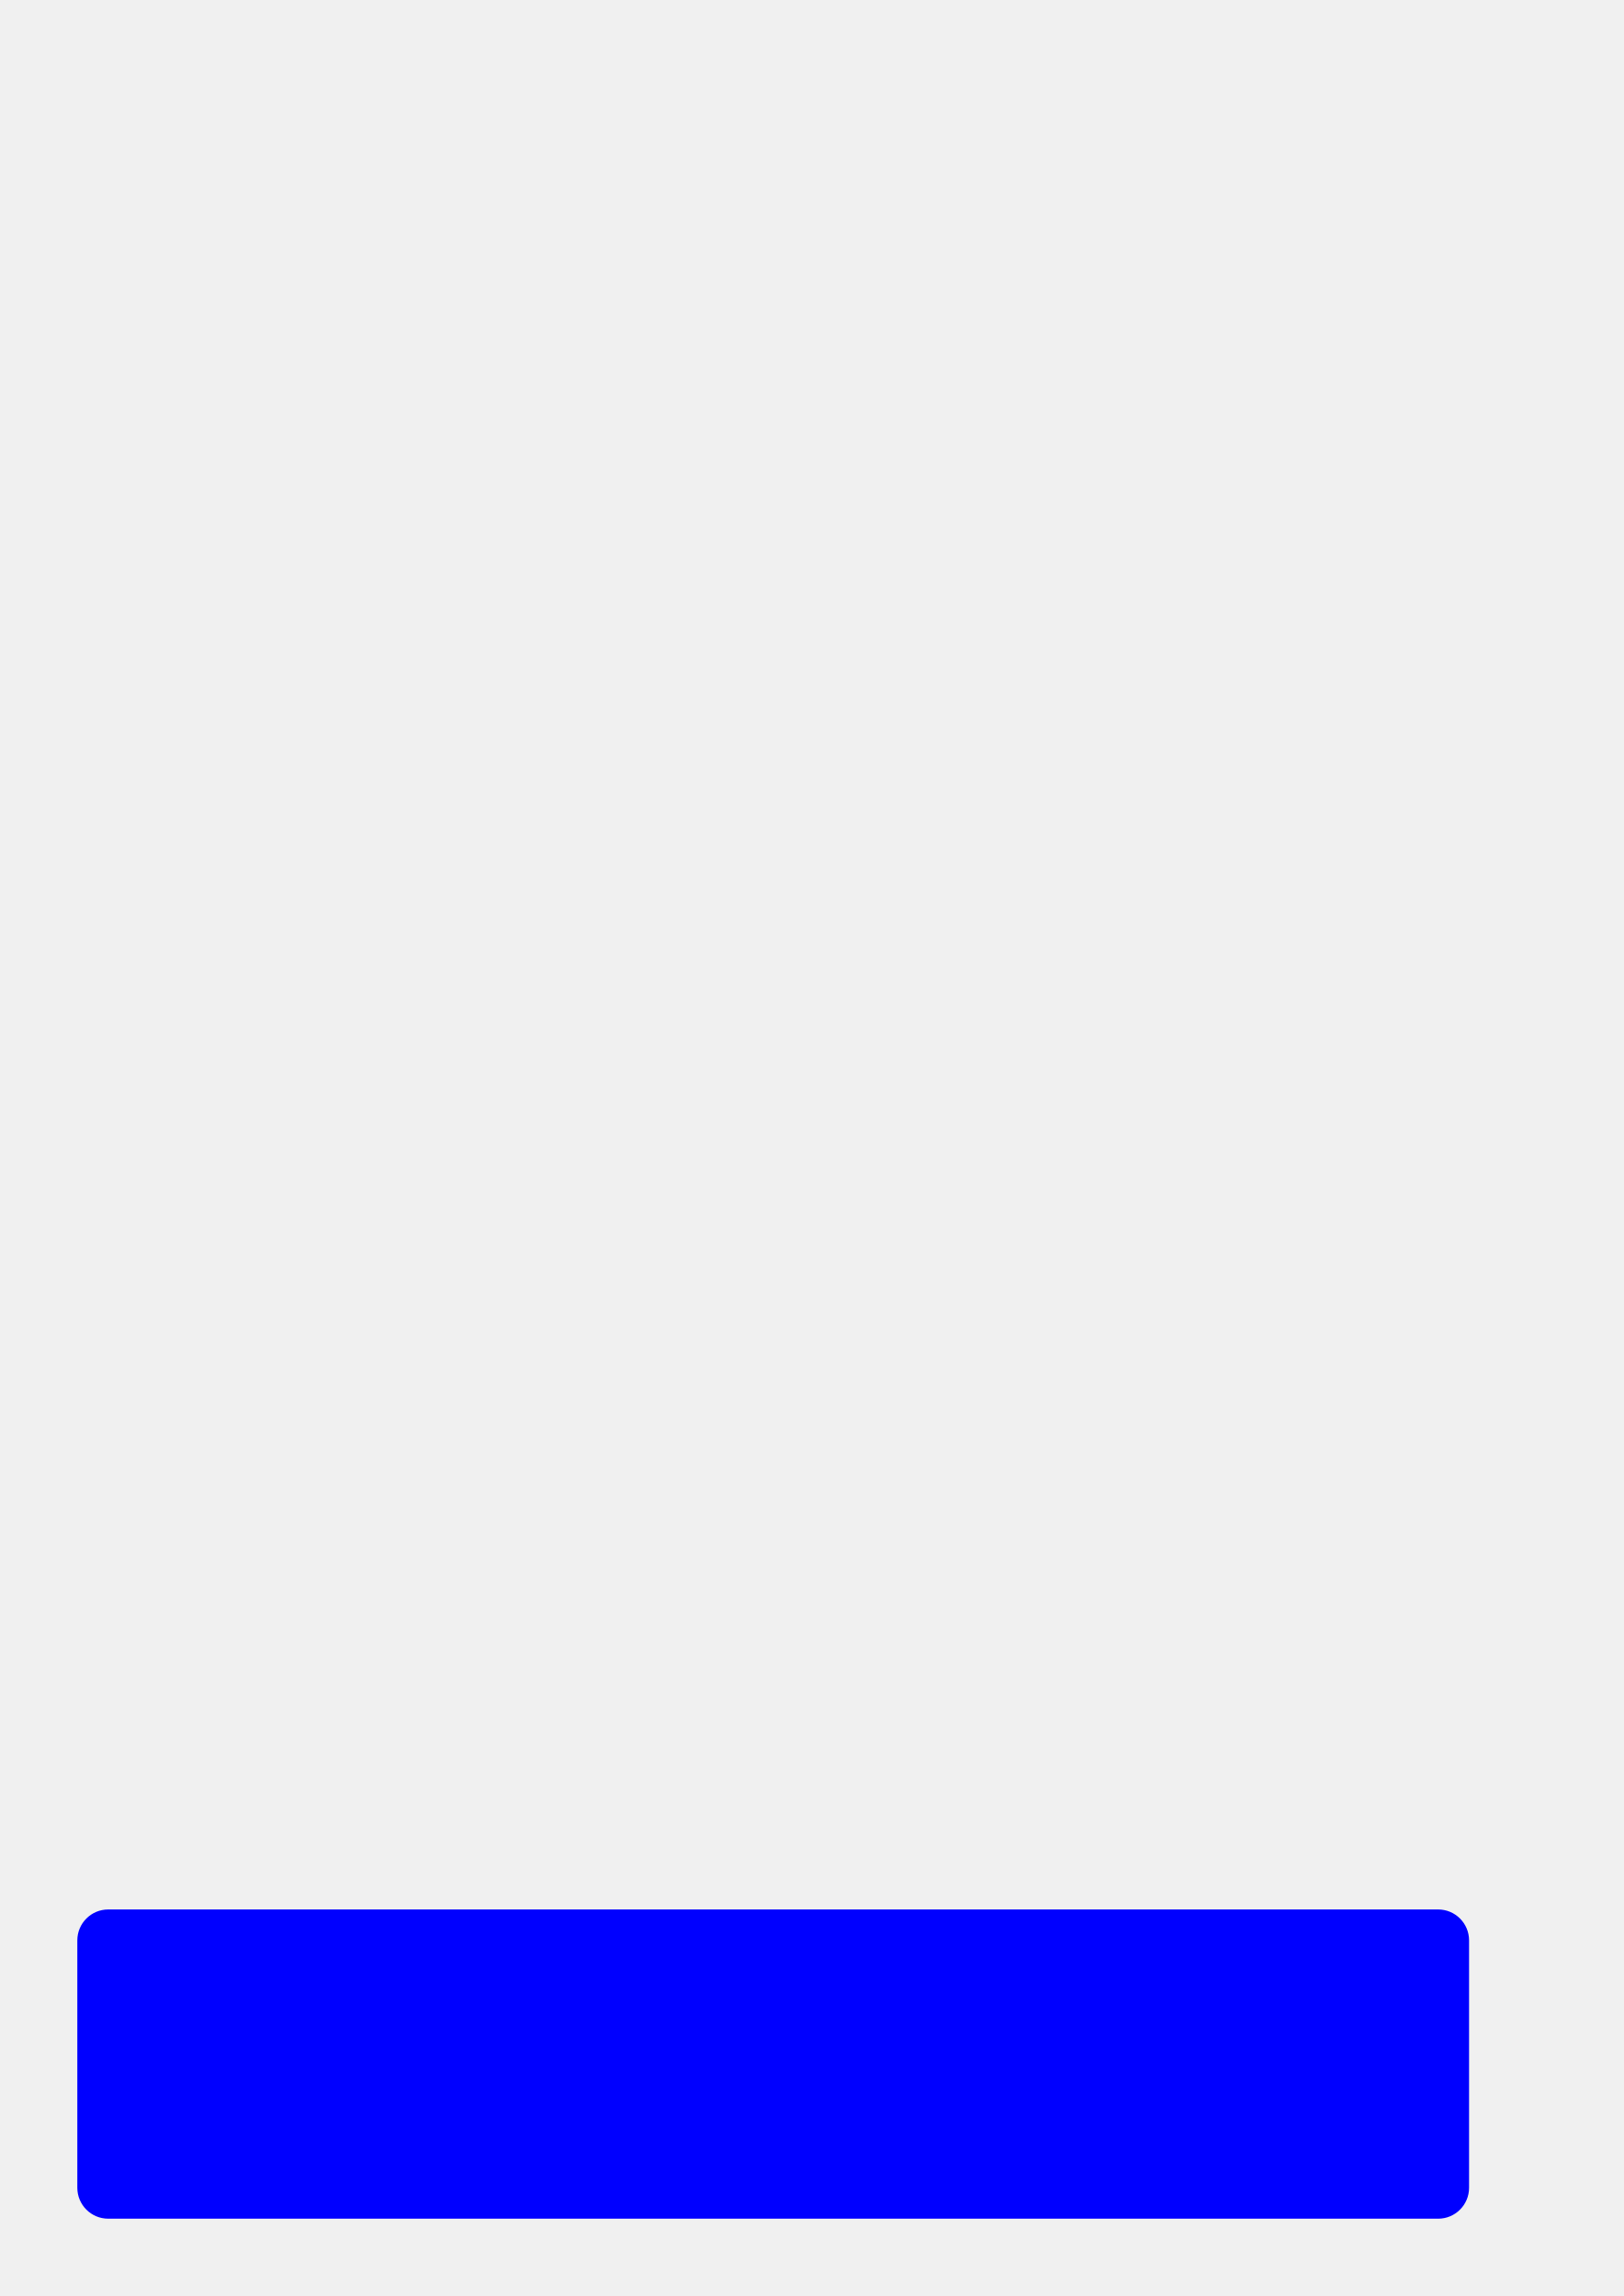
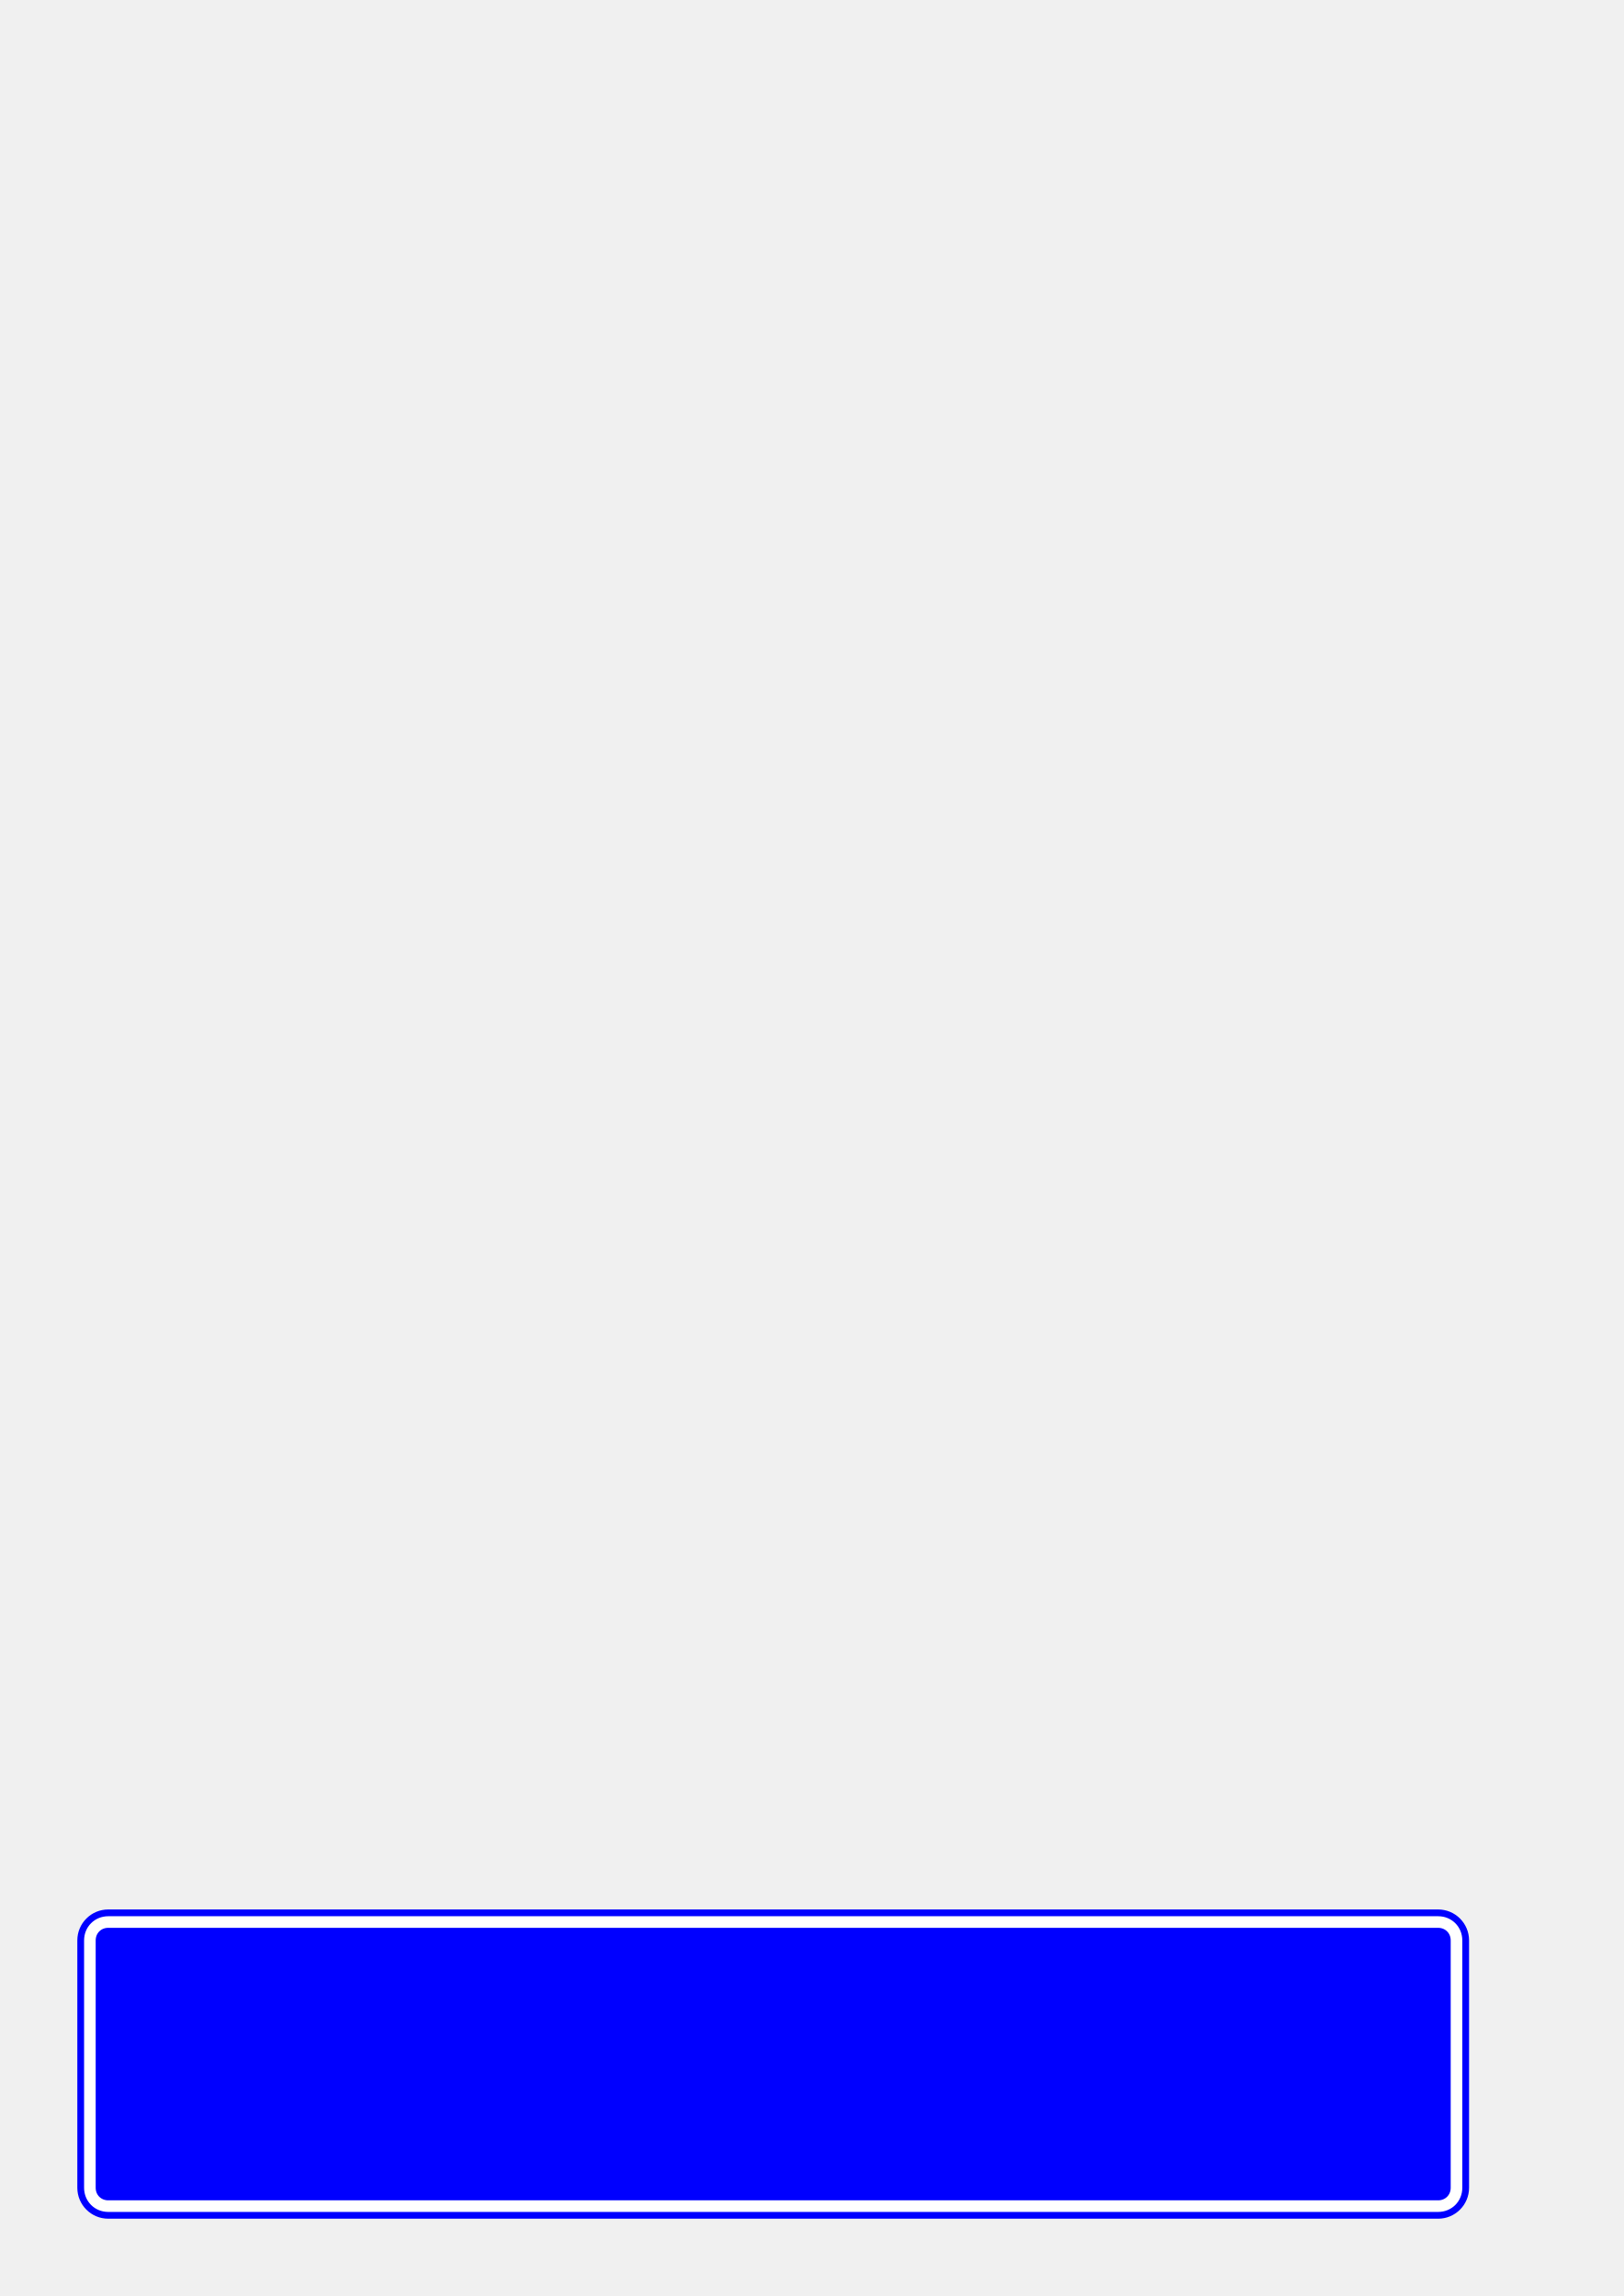
- <svg xmlns="http://www.w3.org/2000/svg" width="210mm" height="297mm" viewBox="0 0 210 297" version="1.1" id="svg8">
-   <defs id="defs2" />
+ <svg xmlns="http://www.w3.org/2000/svg" xmlns:xlink="http://www.w3.org/1999/xlink" width="210mm" height="297mm" viewBox="0 0 210 297" version="1.1" id="svg8">
+   <defs id="defs2">
+     <clipPath clipPathUnits="userSpaceOnUse" id="clipPath825">
+       <path xlink:href="#rect812" style="fill:#0000ff;fill-opacity:1;stroke:none;stroke-width:3;stroke-linecap:butt;stroke-linejoin:round;stroke-miterlimit:4;stroke-dasharray:none;stroke-dashoffset:0" id="path827" d="m 14,247 c -2.216,0 -4,1.784 -4,4 v 32 c 0,2.216 1.784,4 4,4 h 172 c 2.216,0 4,-1.784 4,-4 v -32 c 0,-2.216 -1.784,-4 -4,-4 z" />
+     </clipPath>
+   </defs>
  <g id="layer1">
    <rect style="fill:#0000ff;fill-opacity:1;stroke:none;stroke-width:3;stroke-linecap:butt;stroke-linejoin:round;stroke-miterlimit:4;stroke-dasharray:none;stroke-dashoffset:0" id="rect812" width="180" height="40" x="10" y="247" rx="4" ry="4" />
+     <path xlink:href="#rect812" style="fill:none;fill-opacity:1;stroke:#ffffff;stroke-width:1.5;stroke-linecap:butt;stroke-linejoin:round;stroke-miterlimit:4;stroke-dasharray:none;stroke-dashoffset:0" id="path821" d="m 14,248.625 c -1.344,0 -2.375,1.031 -2.375,2.375 v 32 c 0,1.344 1.031,2.375 2.375,2.375 h 172 c 1.344,0 2.375,-1.031 2.375,-2.375 v -32 c 0,-1.344 -1.031,-2.375 -2.375,-2.375 z" clip-path="url(#clipPath825)" />
  </g>
</svg>
